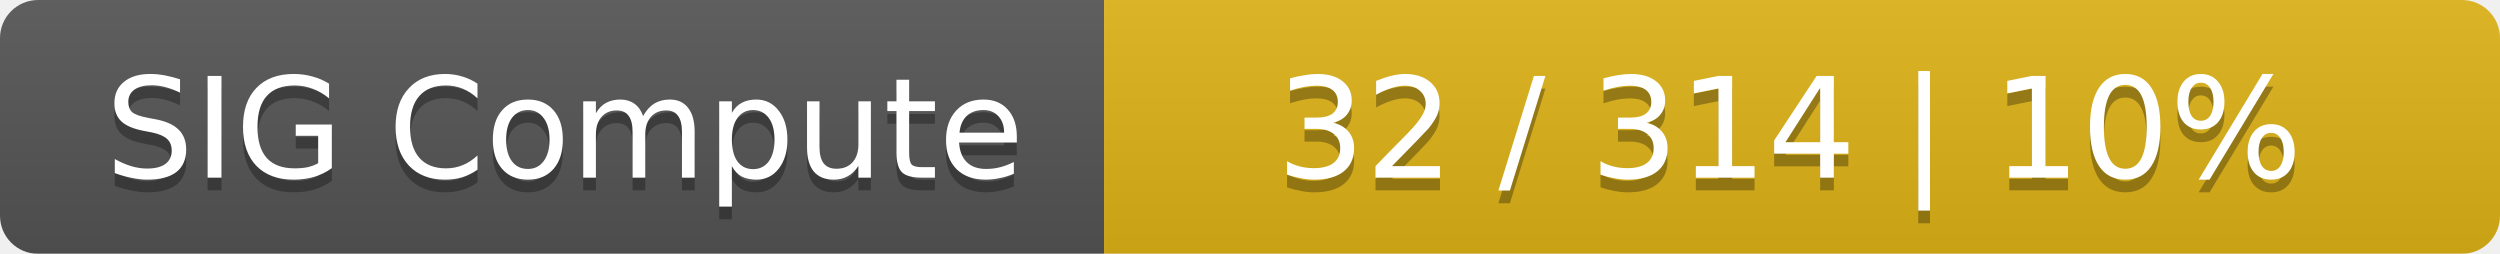
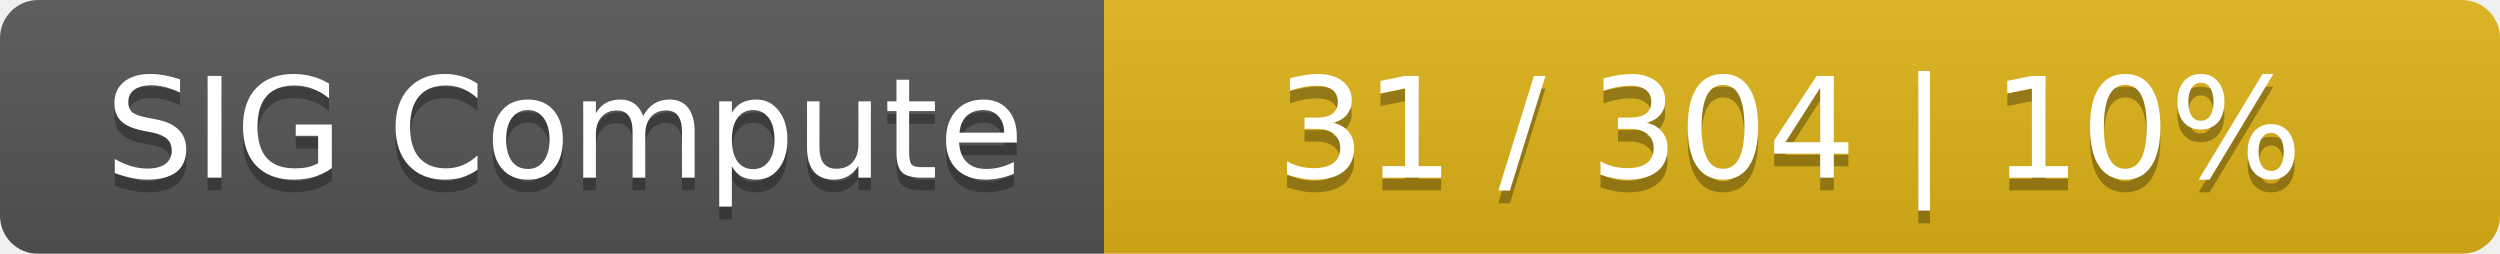
<svg xmlns="http://www.w3.org/2000/svg" width="197" height="20">
  <linearGradient id="smooth" x2="0" y2="100%">
    <stop offset="0" stop-color="#bbb" stop-opacity=".1" />
    <stop offset="1" stop-opacity=".1" />
  </linearGradient>
  <mask id="round">
    <rect width="197" height="20" rx="3" fill="#fff" />
  </mask>
  <g mask="url(#round)">
    <rect width="87" height="20" fill="#555" />
    <rect x="87" width="110" height="20" fill="#dfb317" />
    <rect width="197" height="20" fill="url(#smooth)" />
  </g>
  <g fill="#fff" text-anchor="middle" font-family="DejaVu Sans,Verdana,Geneva,sans-serif" font-size="11">
    <text x="44.5" y="15" fill="#010101" fill-opacity=".3">SIG Compute</text>
    <text x="44.5" y="14">SIG Compute</text>
-     <text x="141" y="15" fill="#010101" fill-opacity=".3">32 / 314    |    10%</text>
-     <text x="141" y="14">32 / 314    |    10%</text>
+     <text x="141" y="15" fill="#010101" fill-opacity=".3">31 / 304    |    10%</text>
+     <text x="141" y="14">31 / 304    |    10%</text>
  </g>
</svg>
